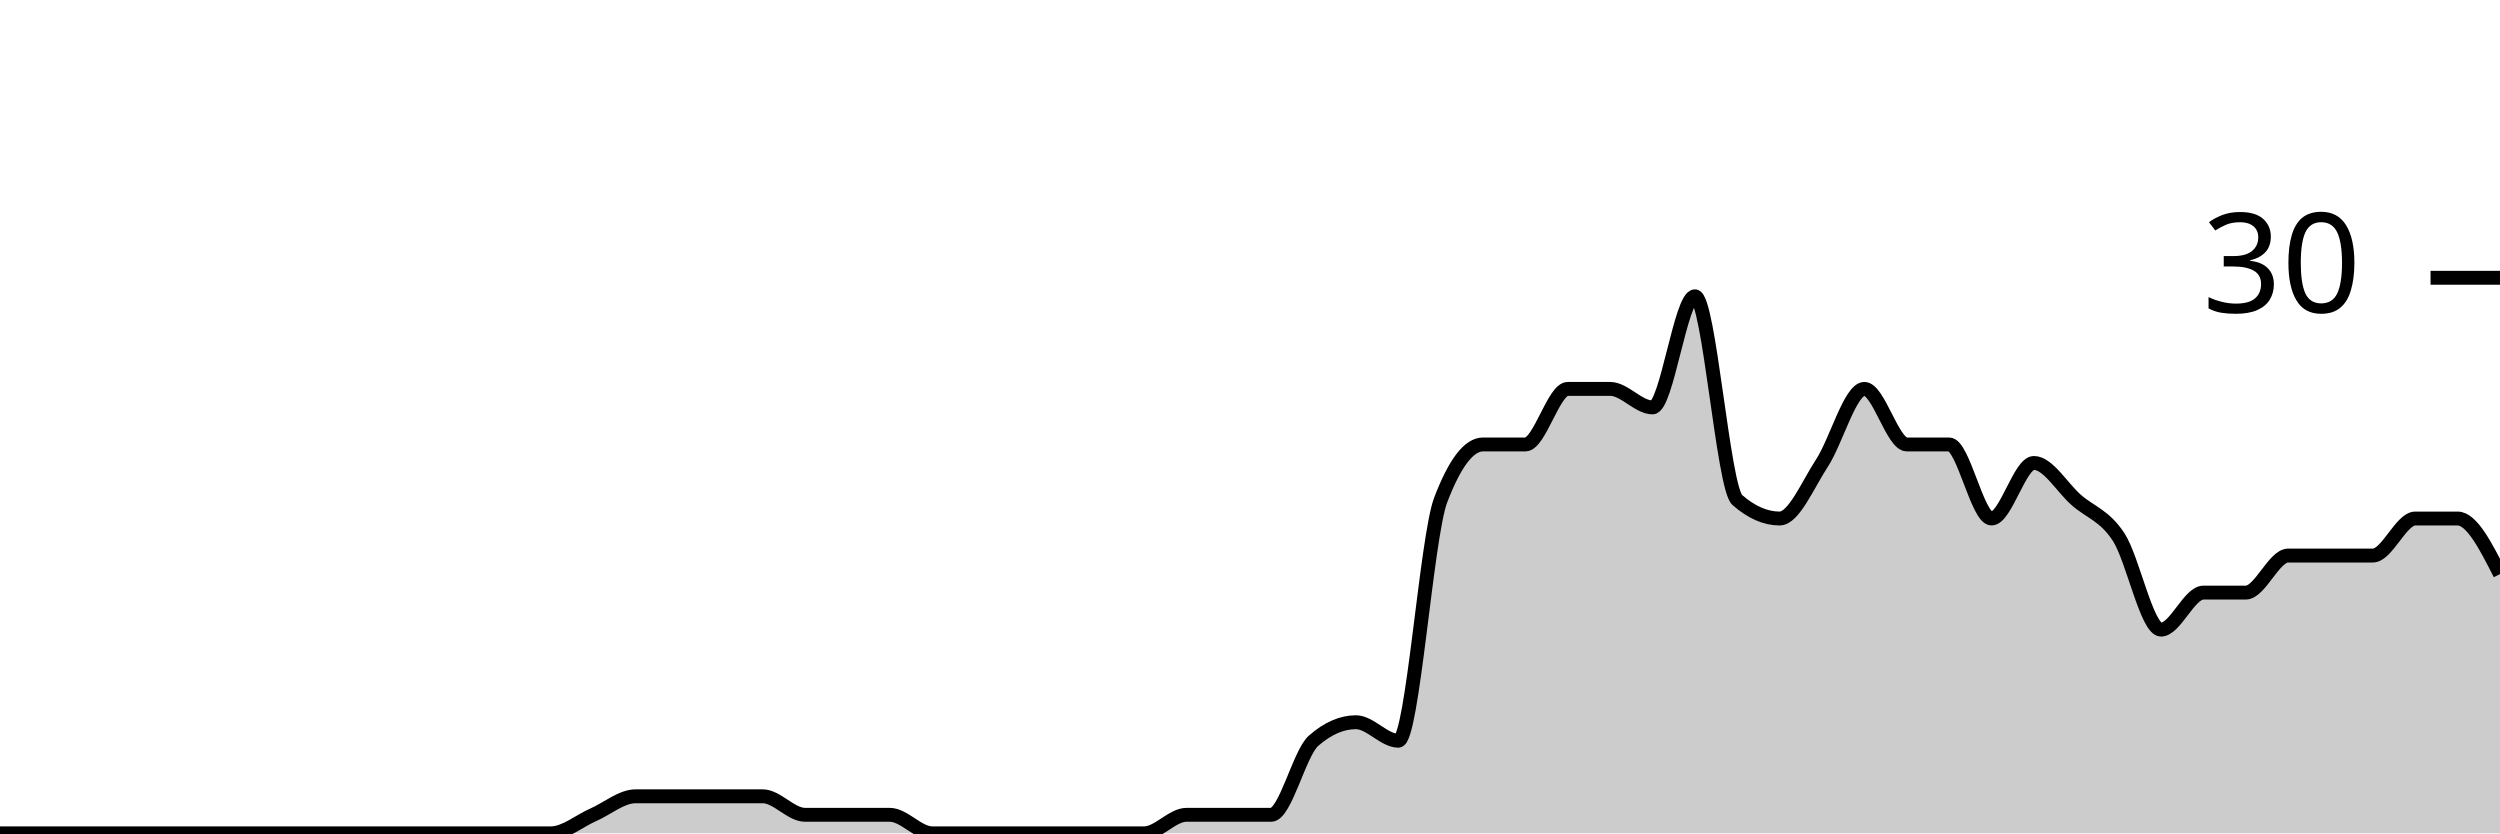
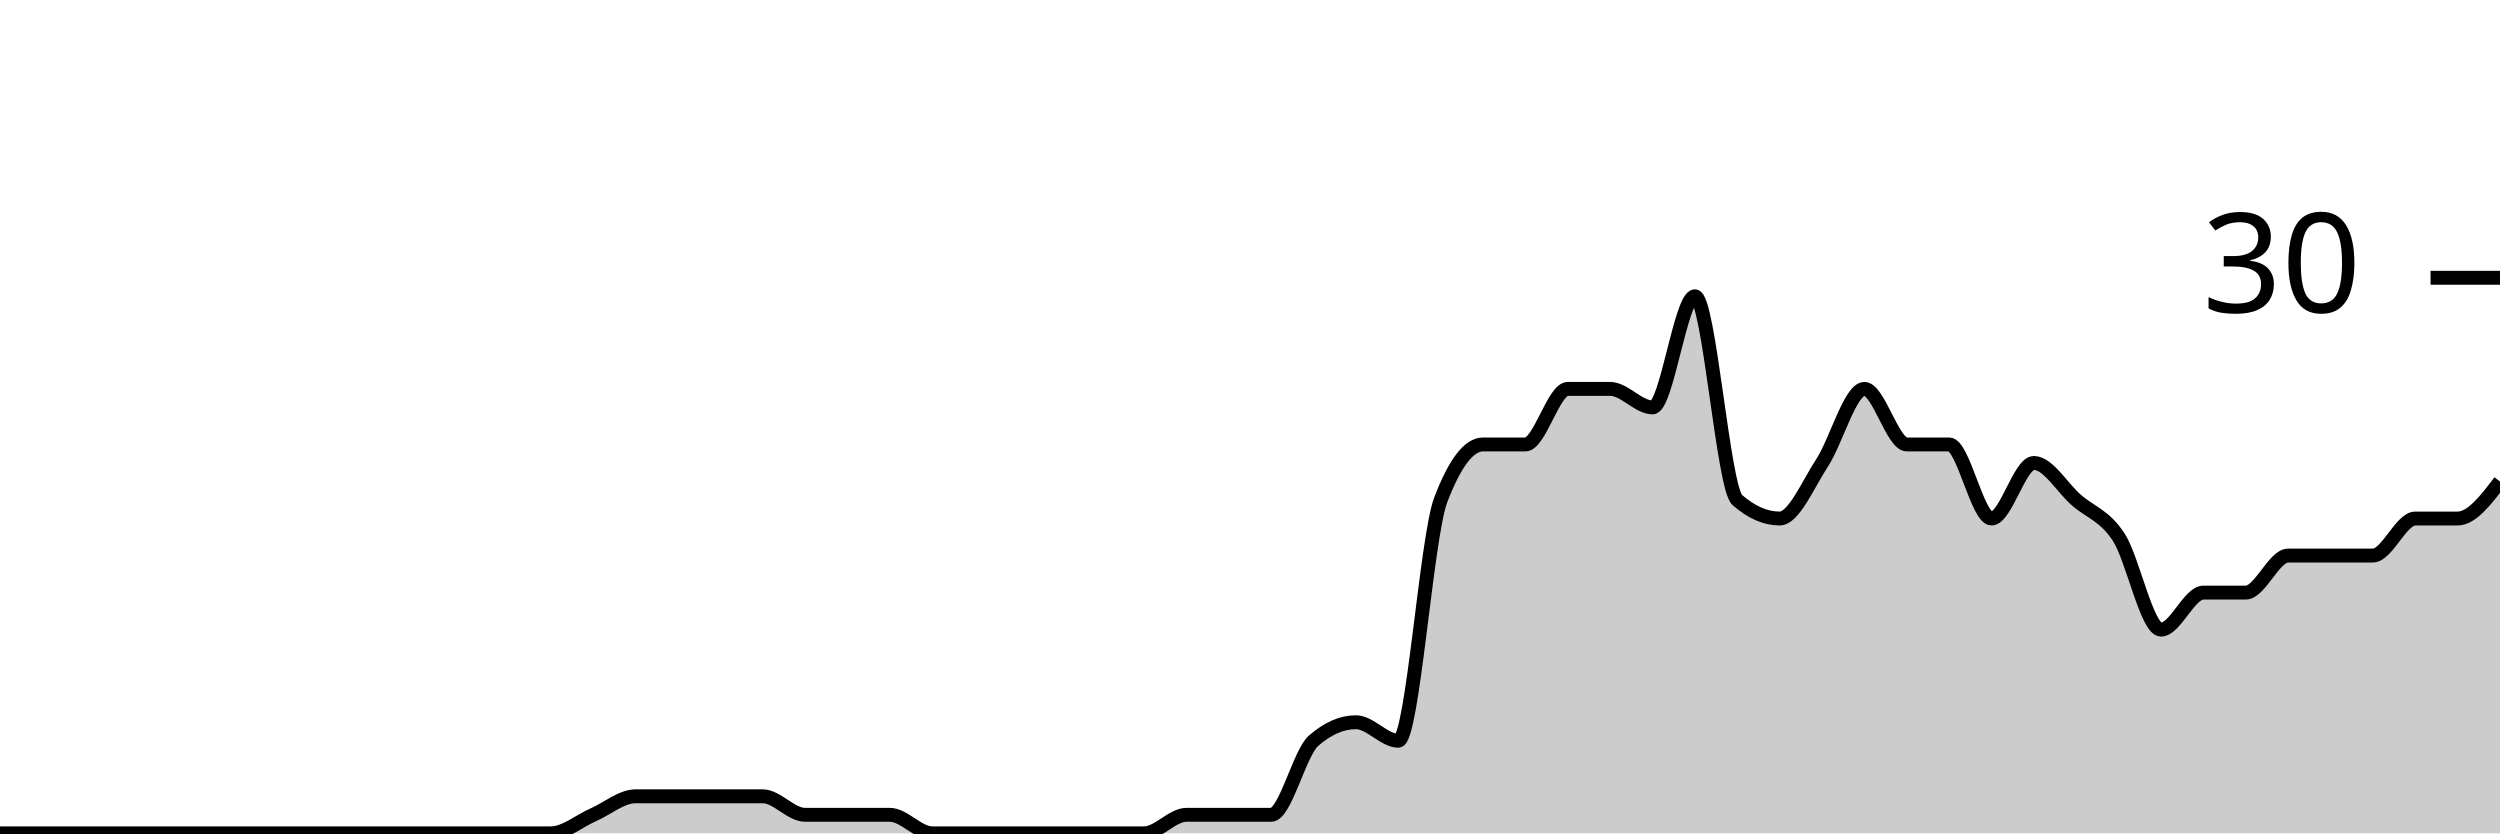
<svg xmlns="http://www.w3.org/2000/svg" viewBox="0 0 180 60">
  <g transform="translate(0,20)">
-     <path class="area" fill="rgba(0, 0, 0, 0.2)" d="M0,40C1.017,40,2.034,40,3.051,40C4.068,40,5.085,40,6.102,40C7.119,40,8.136,40,9.153,40C10.169,40,11.186,40,12.203,40C13.22,40,14.237,40,15.254,40C16.271,40,17.288,40,18.305,40C19.322,40,20.339,40,21.356,40C22.373,40,23.39,40,24.407,40C25.424,40,26.441,40,27.458,40C28.475,40,29.492,40,30.508,40C31.525,40,32.542,40,33.559,40C34.576,40,35.593,40,36.61,40C37.627,40,38.644,40,39.661,40C40.678,40,41.695,39.111,42.712,38.667C43.729,38.222,44.746,37.333,45.763,37.333C46.78,37.333,47.797,37.333,48.814,37.333C49.831,37.333,50.847,37.333,51.864,37.333C52.881,37.333,53.898,37.333,54.915,37.333C55.932,37.333,56.949,38.667,57.966,38.667C58.983,38.667,60,38.667,61.017,38.667C62.034,38.667,63.051,38.667,64.068,38.667C65.085,38.667,66.102,40,67.119,40C68.136,40,69.153,40,70.169,40C71.186,40,72.203,40,73.22,40C74.237,40,75.254,40,76.271,40C77.288,40,78.305,40,79.322,40C80.339,40,81.356,40,82.373,40C83.39,40,84.407,38.667,85.424,38.667C86.441,38.667,87.458,38.667,88.475,38.667C89.492,38.667,90.508,38.667,91.525,38.667C92.542,38.667,93.559,34.222,94.576,33.333C95.593,32.444,96.61,32,97.627,32C98.644,32,99.661,33.333,100.678,33.333C101.695,33.333,102.712,18.667,103.729,16C104.746,13.333,105.763,12,106.78,12C107.797,12,108.814,12,109.831,12C110.847,12,111.864,8,112.881,8C113.898,8,114.915,8,115.932,8C116.949,8,117.966,9.333,118.983,9.333C120,9.333,121.017,1.333,122.034,1.333C123.051,1.333,124.068,15.111,125.085,16C126.102,16.889,127.119,17.333,128.136,17.333C129.153,17.333,130.169,14.889,131.186,13.333C132.203,11.778,133.22,8,134.237,8C135.254,8,136.271,12,137.288,12C138.305,12,139.322,12,140.339,12C141.356,12,142.373,17.333,143.39,17.333C144.407,17.333,145.424,13.333,146.441,13.333C147.458,13.333,148.475,15.111,149.492,16C150.508,16.889,151.525,17.111,152.542,18.667C153.559,20.222,154.576,25.333,155.593,25.333C156.61,25.333,157.627,22.667,158.644,22.667C159.661,22.667,160.678,22.667,161.695,22.667C162.712,22.667,163.729,20,164.746,20C165.763,20,166.78,20,167.797,20C168.814,20,169.831,20,170.847,20C171.864,20,172.881,17.333,173.898,17.333C174.915,17.333,175.932,17.333,176.949,17.333C177.966,17.333,178.983,19.333,180,21.333L180,40C178.983,40,177.966,40,176.949,40C175.932,40,174.915,40,173.898,40C172.881,40,171.864,40,170.847,40C169.831,40,168.814,40,167.797,40C166.78,40,165.763,40,164.746,40C163.729,40,162.712,40,161.695,40C160.678,40,159.661,40,158.644,40C157.627,40,156.61,40,155.593,40C154.576,40,153.559,40,152.542,40C151.525,40,150.508,40,149.492,40C148.475,40,147.458,40,146.441,40C145.424,40,144.407,40,143.39,40C142.373,40,141.356,40,140.339,40C139.322,40,138.305,40,137.288,40C136.271,40,135.254,40,134.237,40C133.22,40,132.203,40,131.186,40C130.169,40,129.153,40,128.136,40C127.119,40,126.102,40,125.085,40C124.068,40,123.051,40,122.034,40C121.017,40,120,40,118.983,40C117.966,40,116.949,40,115.932,40C114.915,40,113.898,40,112.881,40C111.864,40,110.847,40,109.831,40C108.814,40,107.797,40,106.78,40C105.763,40,104.746,40,103.729,40C102.712,40,101.695,40,100.678,40C99.661,40,98.644,40,97.627,40C96.61,40,95.593,40,94.576,40C93.559,40,92.542,40,91.525,40C90.508,40,89.492,40,88.475,40C87.458,40,86.441,40,85.424,40C84.407,40,83.39,40,82.373,40C81.356,40,80.339,40,79.322,40C78.305,40,77.288,40,76.271,40C75.254,40,74.237,40,73.22,40C72.203,40,71.186,40,70.169,40C69.153,40,68.136,40,67.119,40C66.102,40,65.085,40,64.068,40C63.051,40,62.034,40,61.017,40C60,40,58.983,40,57.966,40C56.949,40,55.932,40,54.915,40C53.898,40,52.881,40,51.864,40C50.847,40,49.831,40,48.814,40C47.797,40,46.78,40,45.763,40C44.746,40,43.729,40,42.712,40C41.695,40,40.678,40,39.661,40C38.644,40,37.627,40,36.61,40C35.593,40,34.576,40,33.559,40C32.542,40,31.525,40,30.508,40C29.492,40,28.475,40,27.458,40C26.441,40,25.424,40,24.407,40C23.39,40,22.373,40,21.356,40C20.339,40,19.322,40,18.305,40C17.288,40,16.271,40,15.254,40C14.237,40,13.22,40,12.203,40C11.186,40,10.169,40,9.153,40C8.136,40,7.119,40,6.102,40C5.085,40,4.068,40,3.051,40C2.034,40,1.017,40,0,40Z" />
-     <path class="line" stroke="black" fill="none" d="M0,40C1.017,40,2.034,40,3.051,40C4.068,40,5.085,40,6.102,40C7.119,40,8.136,40,9.153,40C10.169,40,11.186,40,12.203,40C13.22,40,14.237,40,15.254,40C16.271,40,17.288,40,18.305,40C19.322,40,20.339,40,21.356,40C22.373,40,23.39,40,24.407,40C25.424,40,26.441,40,27.458,40C28.475,40,29.492,40,30.508,40C31.525,40,32.542,40,33.559,40C34.576,40,35.593,40,36.61,40C37.627,40,38.644,40,39.661,40C40.678,40,41.695,39.111,42.712,38.667C43.729,38.222,44.746,37.333,45.763,37.333C46.78,37.333,47.797,37.333,48.814,37.333C49.831,37.333,50.847,37.333,51.864,37.333C52.881,37.333,53.898,37.333,54.915,37.333C55.932,37.333,56.949,38.667,57.966,38.667C58.983,38.667,60,38.667,61.017,38.667C62.034,38.667,63.051,38.667,64.068,38.667C65.085,38.667,66.102,40,67.119,40C68.136,40,69.153,40,70.169,40C71.186,40,72.203,40,73.22,40C74.237,40,75.254,40,76.271,40C77.288,40,78.305,40,79.322,40C80.339,40,81.356,40,82.373,40C83.39,40,84.407,38.667,85.424,38.667C86.441,38.667,87.458,38.667,88.475,38.667C89.492,38.667,90.508,38.667,91.525,38.667C92.542,38.667,93.559,34.222,94.576,33.333C95.593,32.444,96.61,32,97.627,32C98.644,32,99.661,33.333,100.678,33.333C101.695,33.333,102.712,18.667,103.729,16C104.746,13.333,105.763,12,106.78,12C107.797,12,108.814,12,109.831,12C110.847,12,111.864,8,112.881,8C113.898,8,114.915,8,115.932,8C116.949,8,117.966,9.333,118.983,9.333C120,9.333,121.017,1.333,122.034,1.333C123.051,1.333,124.068,15.111,125.085,16C126.102,16.889,127.119,17.333,128.136,17.333C129.153,17.333,130.169,14.889,131.186,13.333C132.203,11.778,133.22,8,134.237,8C135.254,8,136.271,12,137.288,12C138.305,12,139.322,12,140.339,12C141.356,12,142.373,17.333,143.39,17.333C144.407,17.333,145.424,13.333,146.441,13.333C147.458,13.333,148.475,15.111,149.492,16C150.508,16.889,151.525,17.111,152.542,18.667C153.559,20.222,154.576,25.333,155.593,25.333C156.61,25.333,157.627,22.667,158.644,22.667C159.661,22.667,160.678,22.667,161.695,22.667C162.712,22.667,163.729,20,164.746,20C165.763,20,166.78,20,167.797,20C168.814,20,169.831,20,170.847,20C171.864,20,172.881,17.333,173.898,17.333C174.915,17.333,175.932,17.333,176.949,17.333C177.966,17.333,178.983,19.333,180,21.333" />
+     <path class="area" fill="rgba(0, 0, 0, 0.2)" d="M0,40C1.017,40,2.034,40,3.051,40C4.068,40,5.085,40,6.102,40C7.119,40,8.136,40,9.153,40C10.169,40,11.186,40,12.203,40C13.22,40,14.237,40,15.254,40C16.271,40,17.288,40,18.305,40C19.322,40,20.339,40,21.356,40C22.373,40,23.39,40,24.407,40C25.424,40,26.441,40,27.458,40C28.475,40,29.492,40,30.508,40C31.525,40,32.542,40,33.559,40C34.576,40,35.593,40,36.61,40C37.627,40,38.644,40,39.661,40C40.678,40,41.695,39.111,42.712,38.667C43.729,38.222,44.746,37.333,45.763,37.333C46.78,37.333,47.797,37.333,48.814,37.333C49.831,37.333,50.847,37.333,51.864,37.333C52.881,37.333,53.898,37.333,54.915,37.333C55.932,37.333,56.949,38.667,57.966,38.667C58.983,38.667,60,38.667,61.017,38.667C62.034,38.667,63.051,38.667,64.068,38.667C65.085,38.667,66.102,40,67.119,40C68.136,40,69.153,40,70.169,40C71.186,40,72.203,40,73.22,40C74.237,40,75.254,40,76.271,40C77.288,40,78.305,40,79.322,40C80.339,40,81.356,40,82.373,40C83.39,40,84.407,38.667,85.424,38.667C86.441,38.667,87.458,38.667,88.475,38.667C89.492,38.667,90.508,38.667,91.525,38.667C92.542,38.667,93.559,34.222,94.576,33.333C95.593,32.444,96.61,32,97.627,32C98.644,32,99.661,33.333,100.678,33.333C101.695,33.333,102.712,18.667,103.729,16C104.746,13.333,105.763,12,106.78,12C107.797,12,108.814,12,109.831,12C110.847,12,111.864,8,112.881,8C113.898,8,114.915,8,115.932,8C116.949,8,117.966,9.333,118.983,9.333C120,9.333,121.017,1.333,122.034,1.333C123.051,1.333,124.068,15.111,125.085,16C126.102,16.889,127.119,17.333,128.136,17.333C129.153,17.333,130.169,14.889,131.186,13.333C132.203,11.778,133.22,8,134.237,8C135.254,8,136.271,12,137.288,12C138.305,12,139.322,12,140.339,12C141.356,12,142.373,17.333,143.39,17.333C144.407,17.333,145.424,13.333,146.441,13.333C147.458,13.333,148.475,15.111,149.492,16C150.508,16.889,151.525,17.111,152.542,18.667C153.559,20.222,154.576,25.333,155.593,25.333C156.61,25.333,157.627,22.667,158.644,22.667C159.661,22.667,160.678,22.667,161.695,22.667C162.712,22.667,163.729,20,164.746,20C165.763,20,166.78,20,167.797,20C168.814,20,169.831,20,170.847,20C171.864,20,172.881,17.333,173.898,17.333C174.915,17.333,175.932,17.333,176.949,17.333C177.966,17.333,178.983,16,180,14.667L180,40C178.983,40,177.966,40,176.949,40C175.932,40,174.915,40,173.898,40C172.881,40,171.864,40,170.847,40C169.831,40,168.814,40,167.797,40C166.78,40,165.763,40,164.746,40C163.729,40,162.712,40,161.695,40C160.678,40,159.661,40,158.644,40C157.627,40,156.61,40,155.593,40C154.576,40,153.559,40,152.542,40C151.525,40,150.508,40,149.492,40C148.475,40,147.458,40,146.441,40C145.424,40,144.407,40,143.39,40C142.373,40,141.356,40,140.339,40C139.322,40,138.305,40,137.288,40C136.271,40,135.254,40,134.237,40C133.22,40,132.203,40,131.186,40C130.169,40,129.153,40,128.136,40C127.119,40,126.102,40,125.085,40C124.068,40,123.051,40,122.034,40C121.017,40,120,40,118.983,40C117.966,40,116.949,40,115.932,40C114.915,40,113.898,40,112.881,40C111.864,40,110.847,40,109.831,40C108.814,40,107.797,40,106.78,40C105.763,40,104.746,40,103.729,40C102.712,40,101.695,40,100.678,40C99.661,40,98.644,40,97.627,40C96.61,40,95.593,40,94.576,40C93.559,40,92.542,40,91.525,40C90.508,40,89.492,40,88.475,40C87.458,40,86.441,40,85.424,40C84.407,40,83.39,40,82.373,40C81.356,40,80.339,40,79.322,40C78.305,40,77.288,40,76.271,40C75.254,40,74.237,40,73.22,40C72.203,40,71.186,40,70.169,40C69.153,40,68.136,40,67.119,40C66.102,40,65.085,40,64.068,40C63.051,40,62.034,40,61.017,40C60,40,58.983,40,57.966,40C56.949,40,55.932,40,54.915,40C53.898,40,52.881,40,51.864,40C50.847,40,49.831,40,48.814,40C47.797,40,46.78,40,45.763,40C44.746,40,43.729,40,42.712,40C41.695,40,40.678,40,39.661,40C38.644,40,37.627,40,36.61,40C35.593,40,34.576,40,33.559,40C32.542,40,31.525,40,30.508,40C29.492,40,28.475,40,27.458,40C26.441,40,25.424,40,24.407,40C23.39,40,22.373,40,21.356,40C20.339,40,19.322,40,18.305,40C17.288,40,16.271,40,15.254,40C14.237,40,13.22,40,12.203,40C11.186,40,10.169,40,9.153,40C8.136,40,7.119,40,6.102,40C5.085,40,4.068,40,3.051,40C2.034,40,1.017,40,0,40Z" />
+     <path class="line" stroke="black" fill="none" d="M0,40C1.017,40,2.034,40,3.051,40C4.068,40,5.085,40,6.102,40C7.119,40,8.136,40,9.153,40C10.169,40,11.186,40,12.203,40C13.22,40,14.237,40,15.254,40C16.271,40,17.288,40,18.305,40C19.322,40,20.339,40,21.356,40C22.373,40,23.39,40,24.407,40C25.424,40,26.441,40,27.458,40C28.475,40,29.492,40,30.508,40C31.525,40,32.542,40,33.559,40C34.576,40,35.593,40,36.61,40C37.627,40,38.644,40,39.661,40C40.678,40,41.695,39.111,42.712,38.667C43.729,38.222,44.746,37.333,45.763,37.333C46.78,37.333,47.797,37.333,48.814,37.333C49.831,37.333,50.847,37.333,51.864,37.333C52.881,37.333,53.898,37.333,54.915,37.333C55.932,37.333,56.949,38.667,57.966,38.667C58.983,38.667,60,38.667,61.017,38.667C62.034,38.667,63.051,38.667,64.068,38.667C65.085,38.667,66.102,40,67.119,40C68.136,40,69.153,40,70.169,40C71.186,40,72.203,40,73.22,40C74.237,40,75.254,40,76.271,40C77.288,40,78.305,40,79.322,40C80.339,40,81.356,40,82.373,40C83.39,40,84.407,38.667,85.424,38.667C86.441,38.667,87.458,38.667,88.475,38.667C89.492,38.667,90.508,38.667,91.525,38.667C92.542,38.667,93.559,34.222,94.576,33.333C95.593,32.444,96.61,32,97.627,32C98.644,32,99.661,33.333,100.678,33.333C101.695,33.333,102.712,18.667,103.729,16C104.746,13.333,105.763,12,106.78,12C107.797,12,108.814,12,109.831,12C110.847,12,111.864,8,112.881,8C113.898,8,114.915,8,115.932,8C116.949,8,117.966,9.333,118.983,9.333C120,9.333,121.017,1.333,122.034,1.333C123.051,1.333,124.068,15.111,125.085,16C126.102,16.889,127.119,17.333,128.136,17.333C129.153,17.333,130.169,14.889,131.186,13.333C132.203,11.778,133.22,8,134.237,8C135.254,8,136.271,12,137.288,12C138.305,12,139.322,12,140.339,12C141.356,12,142.373,17.333,143.39,17.333C144.407,17.333,145.424,13.333,146.441,13.333C147.458,13.333,148.475,15.111,149.492,16C150.508,16.889,151.525,17.111,152.542,18.667C153.559,20.222,154.576,25.333,155.593,25.333C156.61,25.333,157.627,22.667,158.644,22.667C159.661,22.667,160.678,22.667,161.695,22.667C162.712,22.667,163.729,20,164.746,20C165.763,20,166.78,20,167.797,20C168.814,20,169.831,20,170.847,20C171.864,20,172.881,17.333,173.898,17.333C174.915,17.333,175.932,17.333,176.949,17.333C177.966,17.333,178.983,16,180,14.667" />
    <path class="axis-ceiling" stroke-width="1" stroke="black" fill="none" d="M175,0L180,0" />
    <text class="axis-ceiling-label" font-family="sans-serif" text-anchor="end" font-size="10px" x="170" y="2.5">30</text>
  </g>
</svg>
